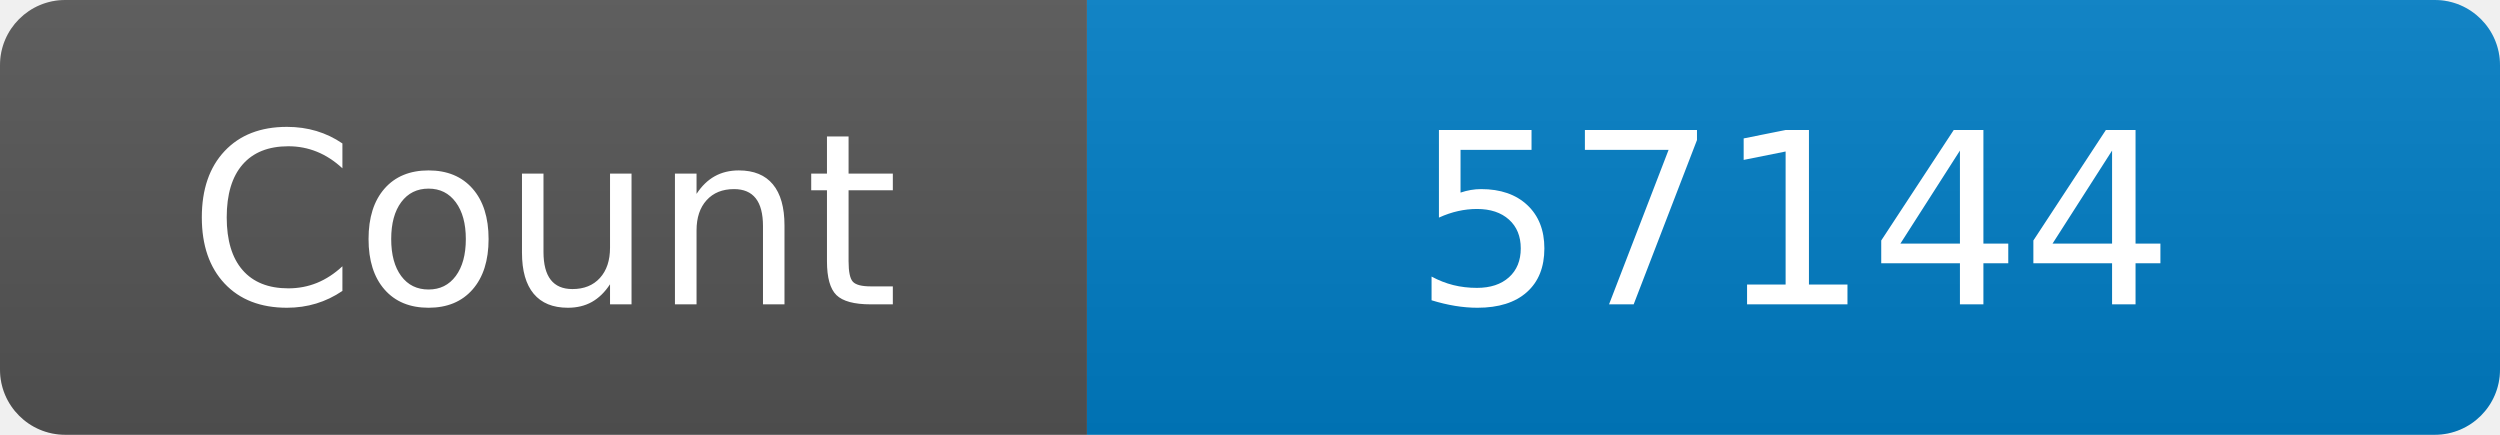
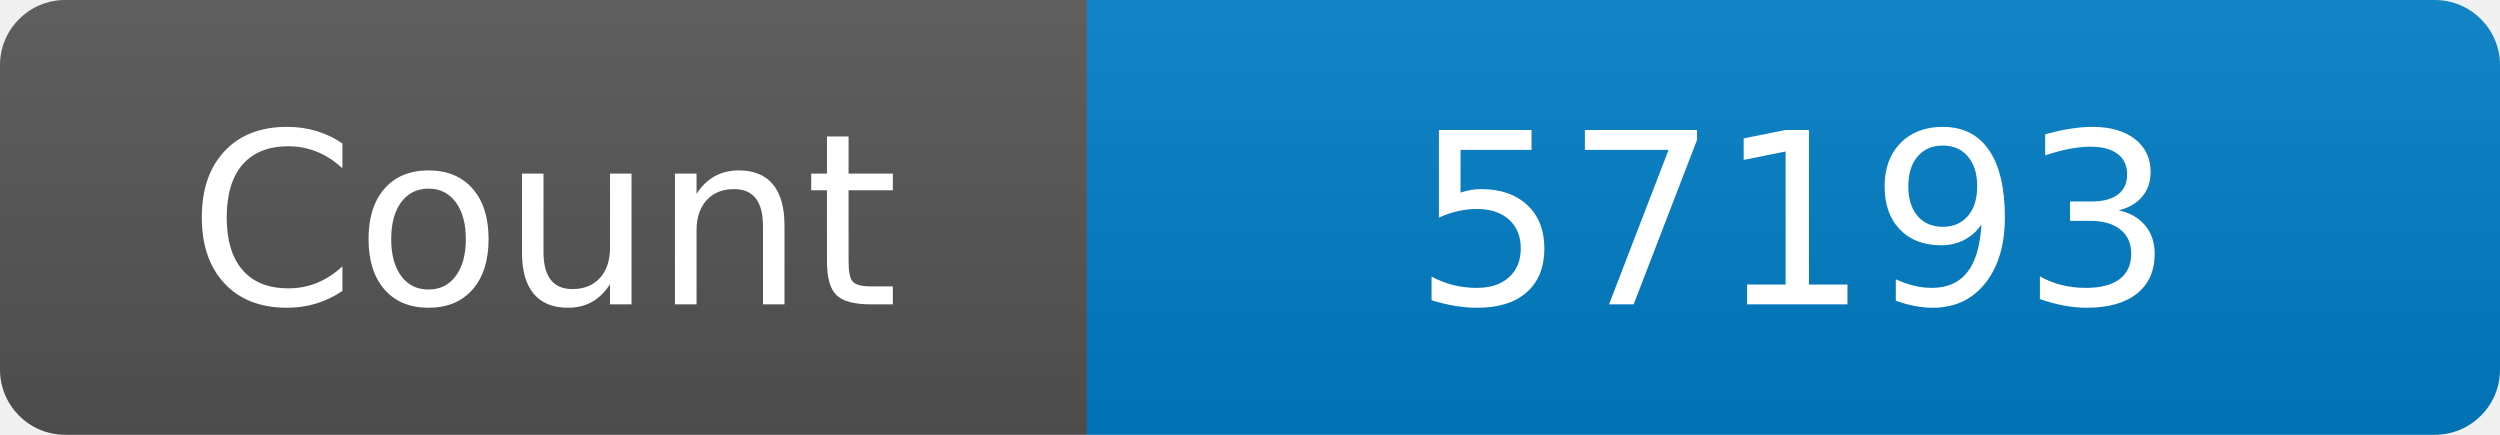
<svg xmlns="http://www.w3.org/2000/svg" width="115" height="20" role="img" aria-label="Maintained?: yes">
  <linearGradient id="s" x2="0" y2="100%">
    <stop offset="0" stop-color="#bbb" stop-opacity=".1" />
    <stop offset="1" stop-opacity=".1" />
  </linearGradient>
  <clipPath id="r">
    <rect width="115" height="20" rx="3" fill="#fff" />
  </clipPath>
  <g clip-path="url(#r)">
    <rect width="50" height="20" fill="#555" />
    <rect x="50" width="160" height="20" fill="#007ec6" />
    <rect width="115" height="20" fill="url(#s)" />
  </g>
  <g fill="#fff" text-anchor="middle" font-family="Verdana,Geneva,DejaVu Sans,sans-serif" font-size="110">
    <text x="250" y="140" transform="scale(.1)" fill="#fff">Count</text>
-     <text x="825" y="140" transform="scale(.1)" fill="#fff">57144</text>
+     <text x="825" y="140" transform="scale(.1)" fill="#fff">57193</text>
  </g>
</svg>
